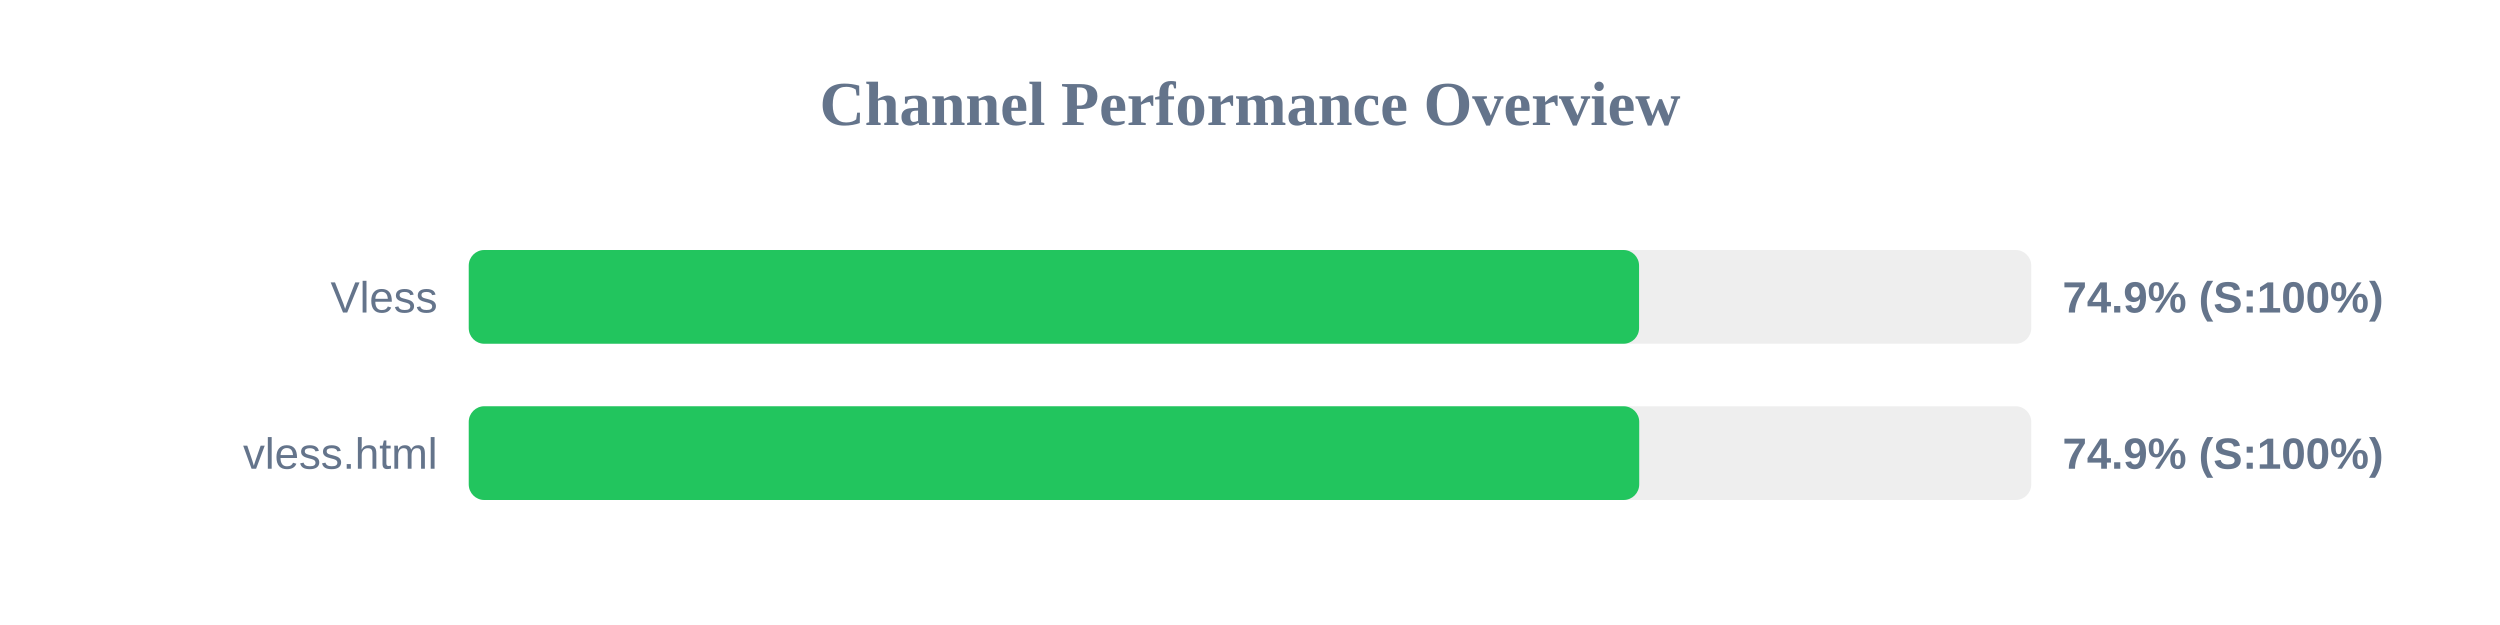
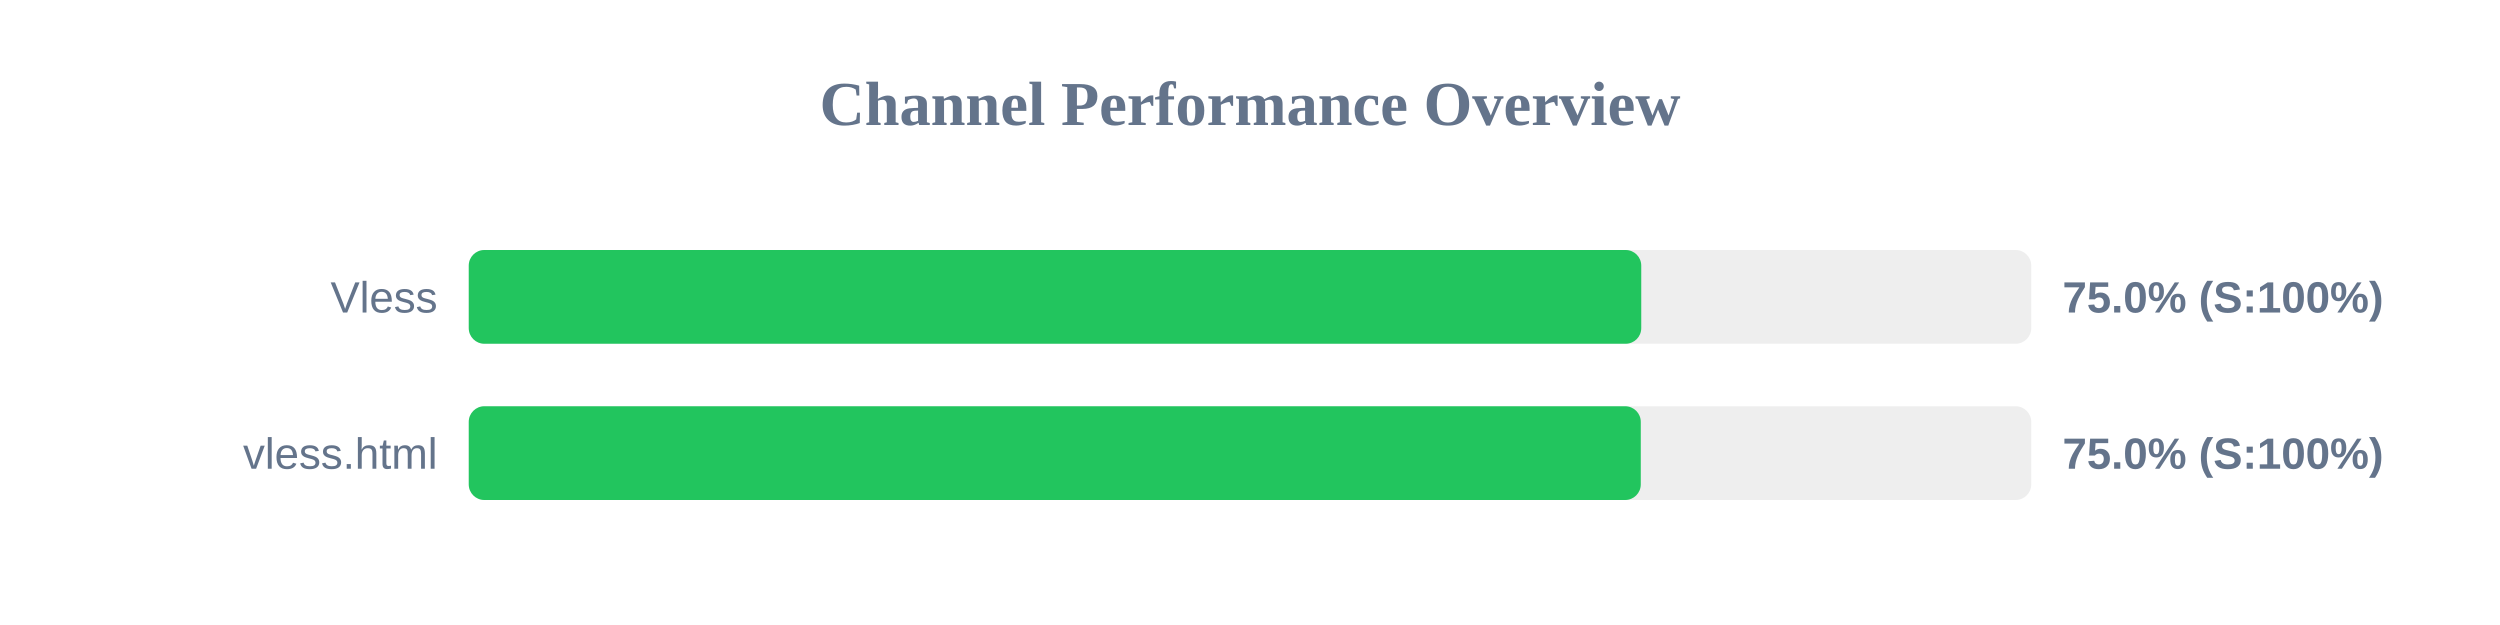
<svg xmlns="http://www.w3.org/2000/svg" width="800" height="200" version="1.1">
  <style>
        .row { font: 14px Arial; fill: #64748b; }
        .score { font: bold 14px Arial; fill: #64748b; }
    </style>
  <text x="400" y="40" text-anchor="middle" font-size="20px" font-weight="bold" fill="#64748b">Channel Performance Overview</text>
  <rect x="150" y="80" width="500" height="30" fill="#eee" rx="5" />
-   <rect x="150" y="80" width="374.5" height="30" fill="#22c55e" rx="5" />
+   <rect x="150" y="80" width="375.2" height="30" fill="#22c55e" rx="5" />
  <text x="140" y="100" text-anchor="end" class="row">Vless</text>
-   <text x="660" y="100" text-anchor="start" class="score">74.9% (S:100%)</text>
+   <text x="660" y="100" text-anchor="start" class="score">75.0% (S:100%)</text>
  <rect x="150" y="130" width="500" height="30" fill="#eee" rx="5" />
-   <rect x="150" y="130" width="374.55" height="30" fill="#22c55e" rx="5" />
+   <rect x="150" y="130" width="375.05" height="30" fill="#22c55e" rx="5" />
  <text x="140" y="150" text-anchor="end" class="row">vless.html</text>
-   <text x="660" y="150" text-anchor="start" class="score">74.9% (S:100%)</text>
+   <text x="660" y="150" text-anchor="start" class="score">75.0% (S:100%)</text>
</svg>
